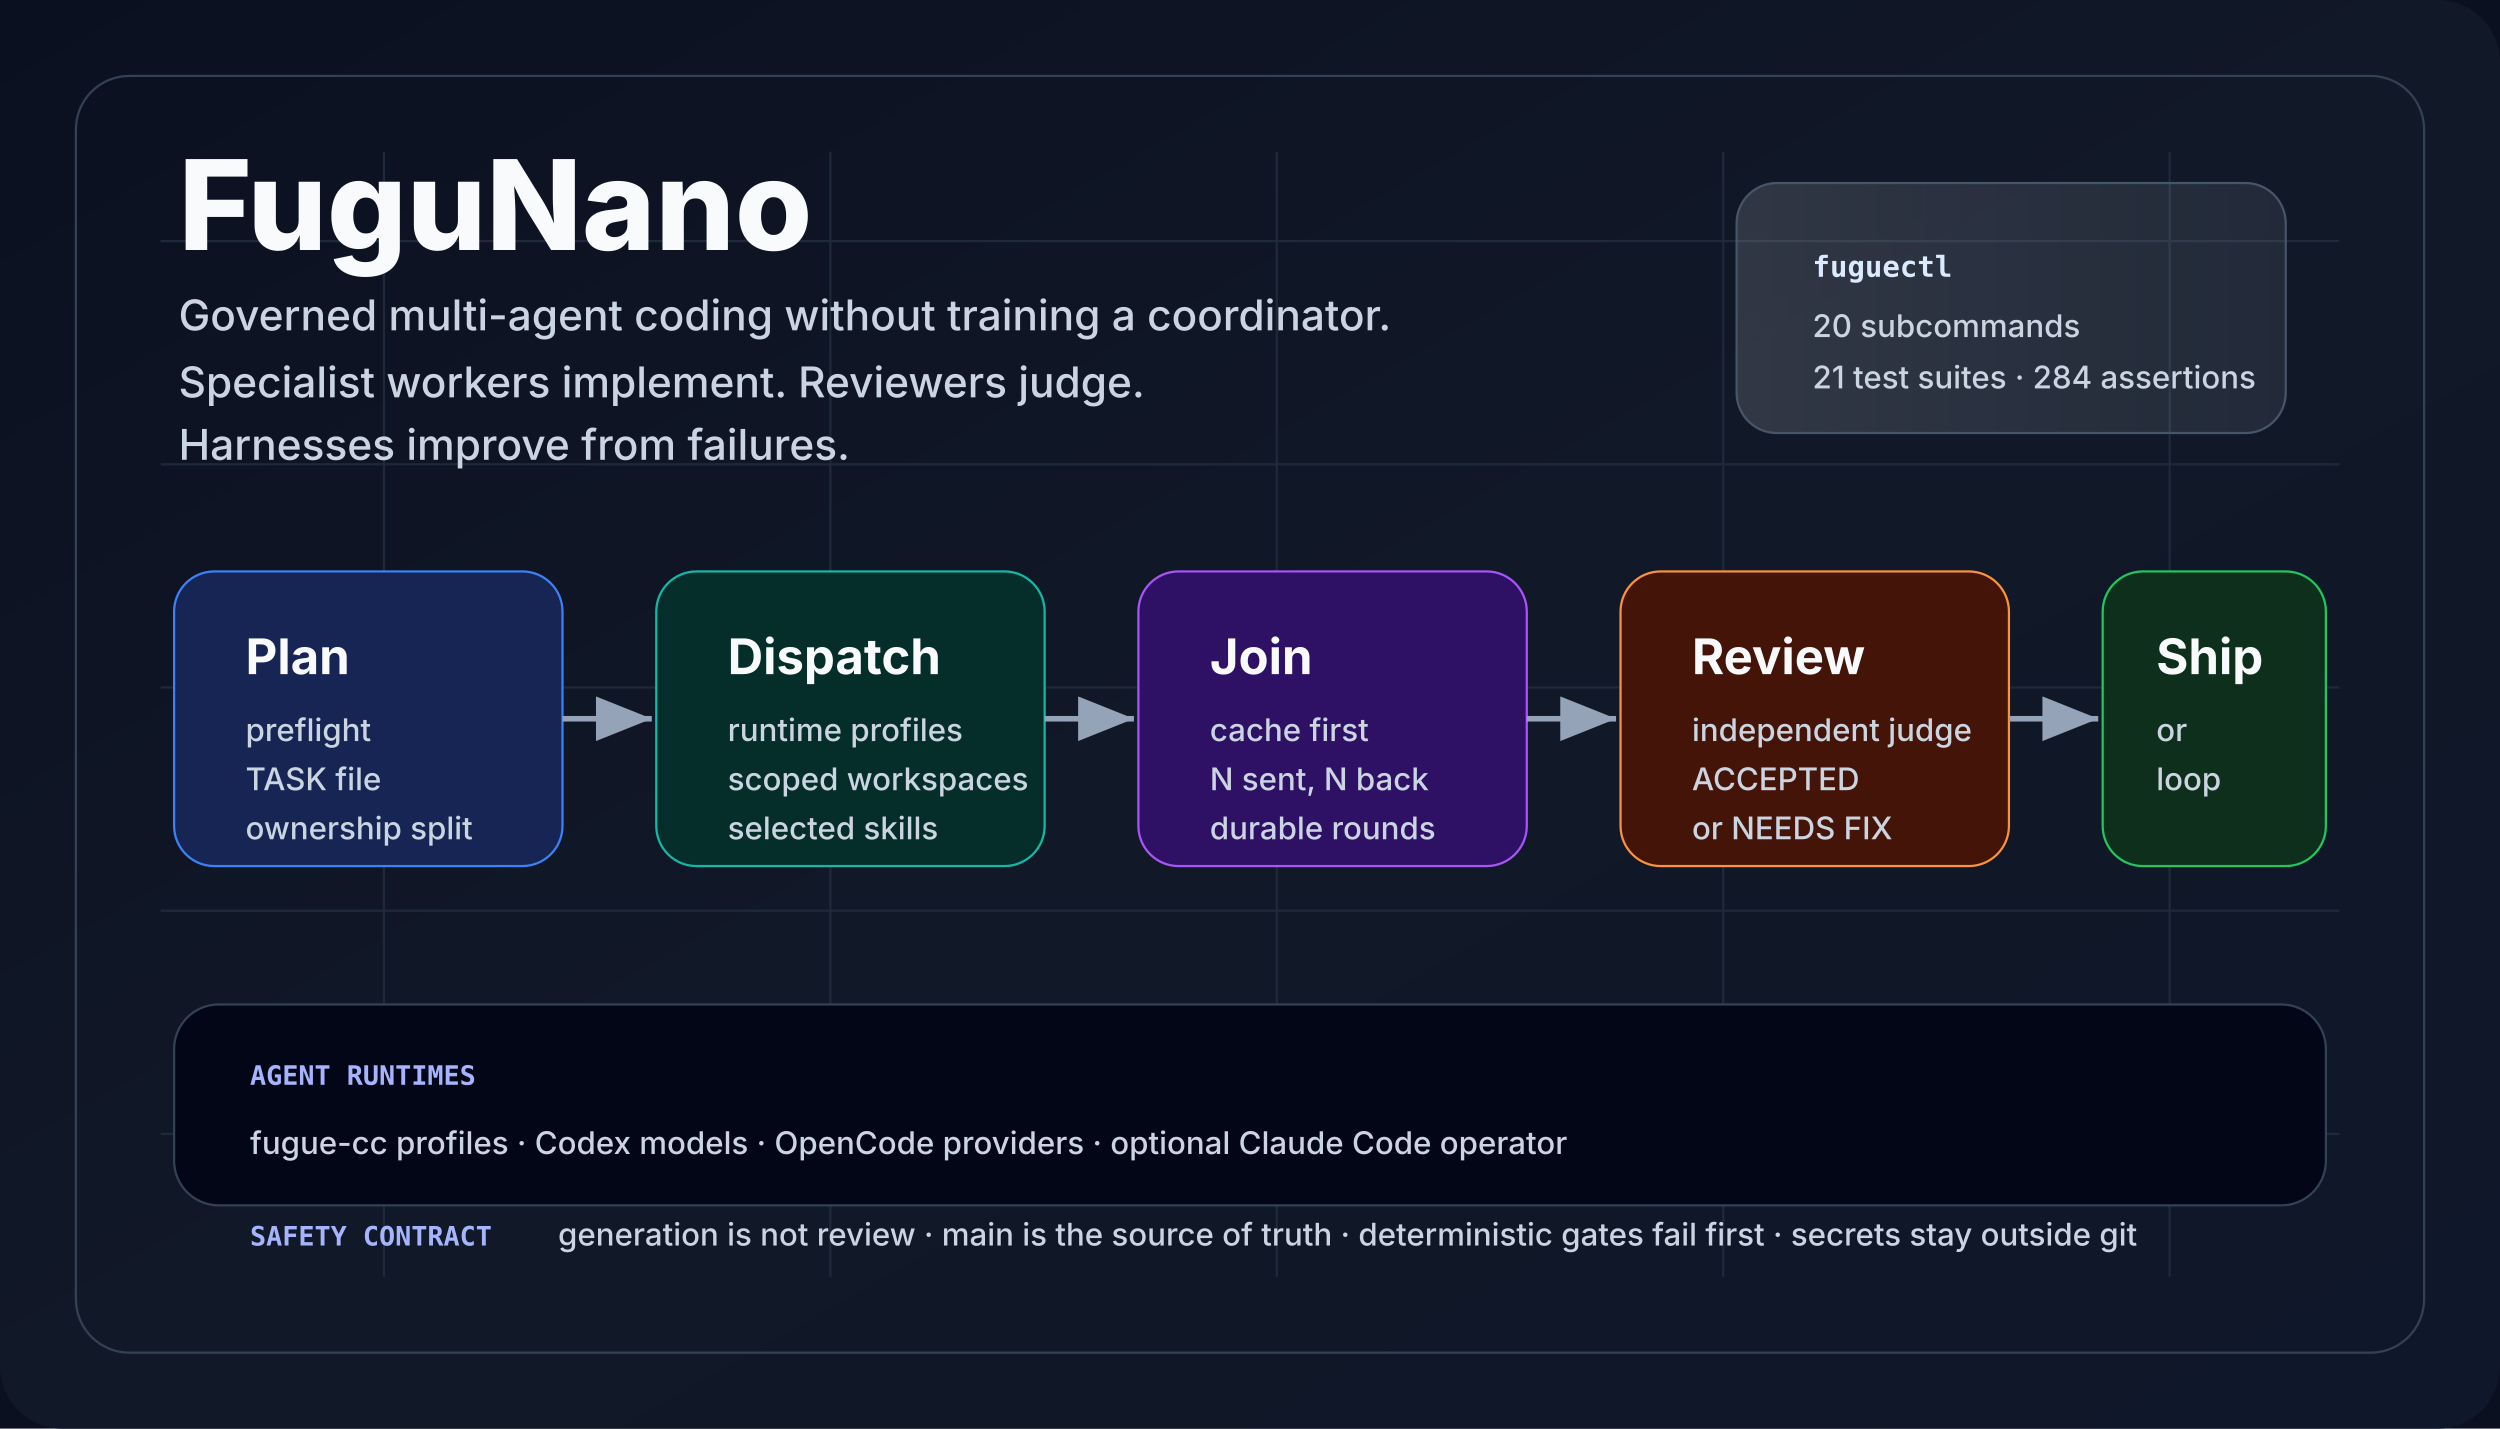
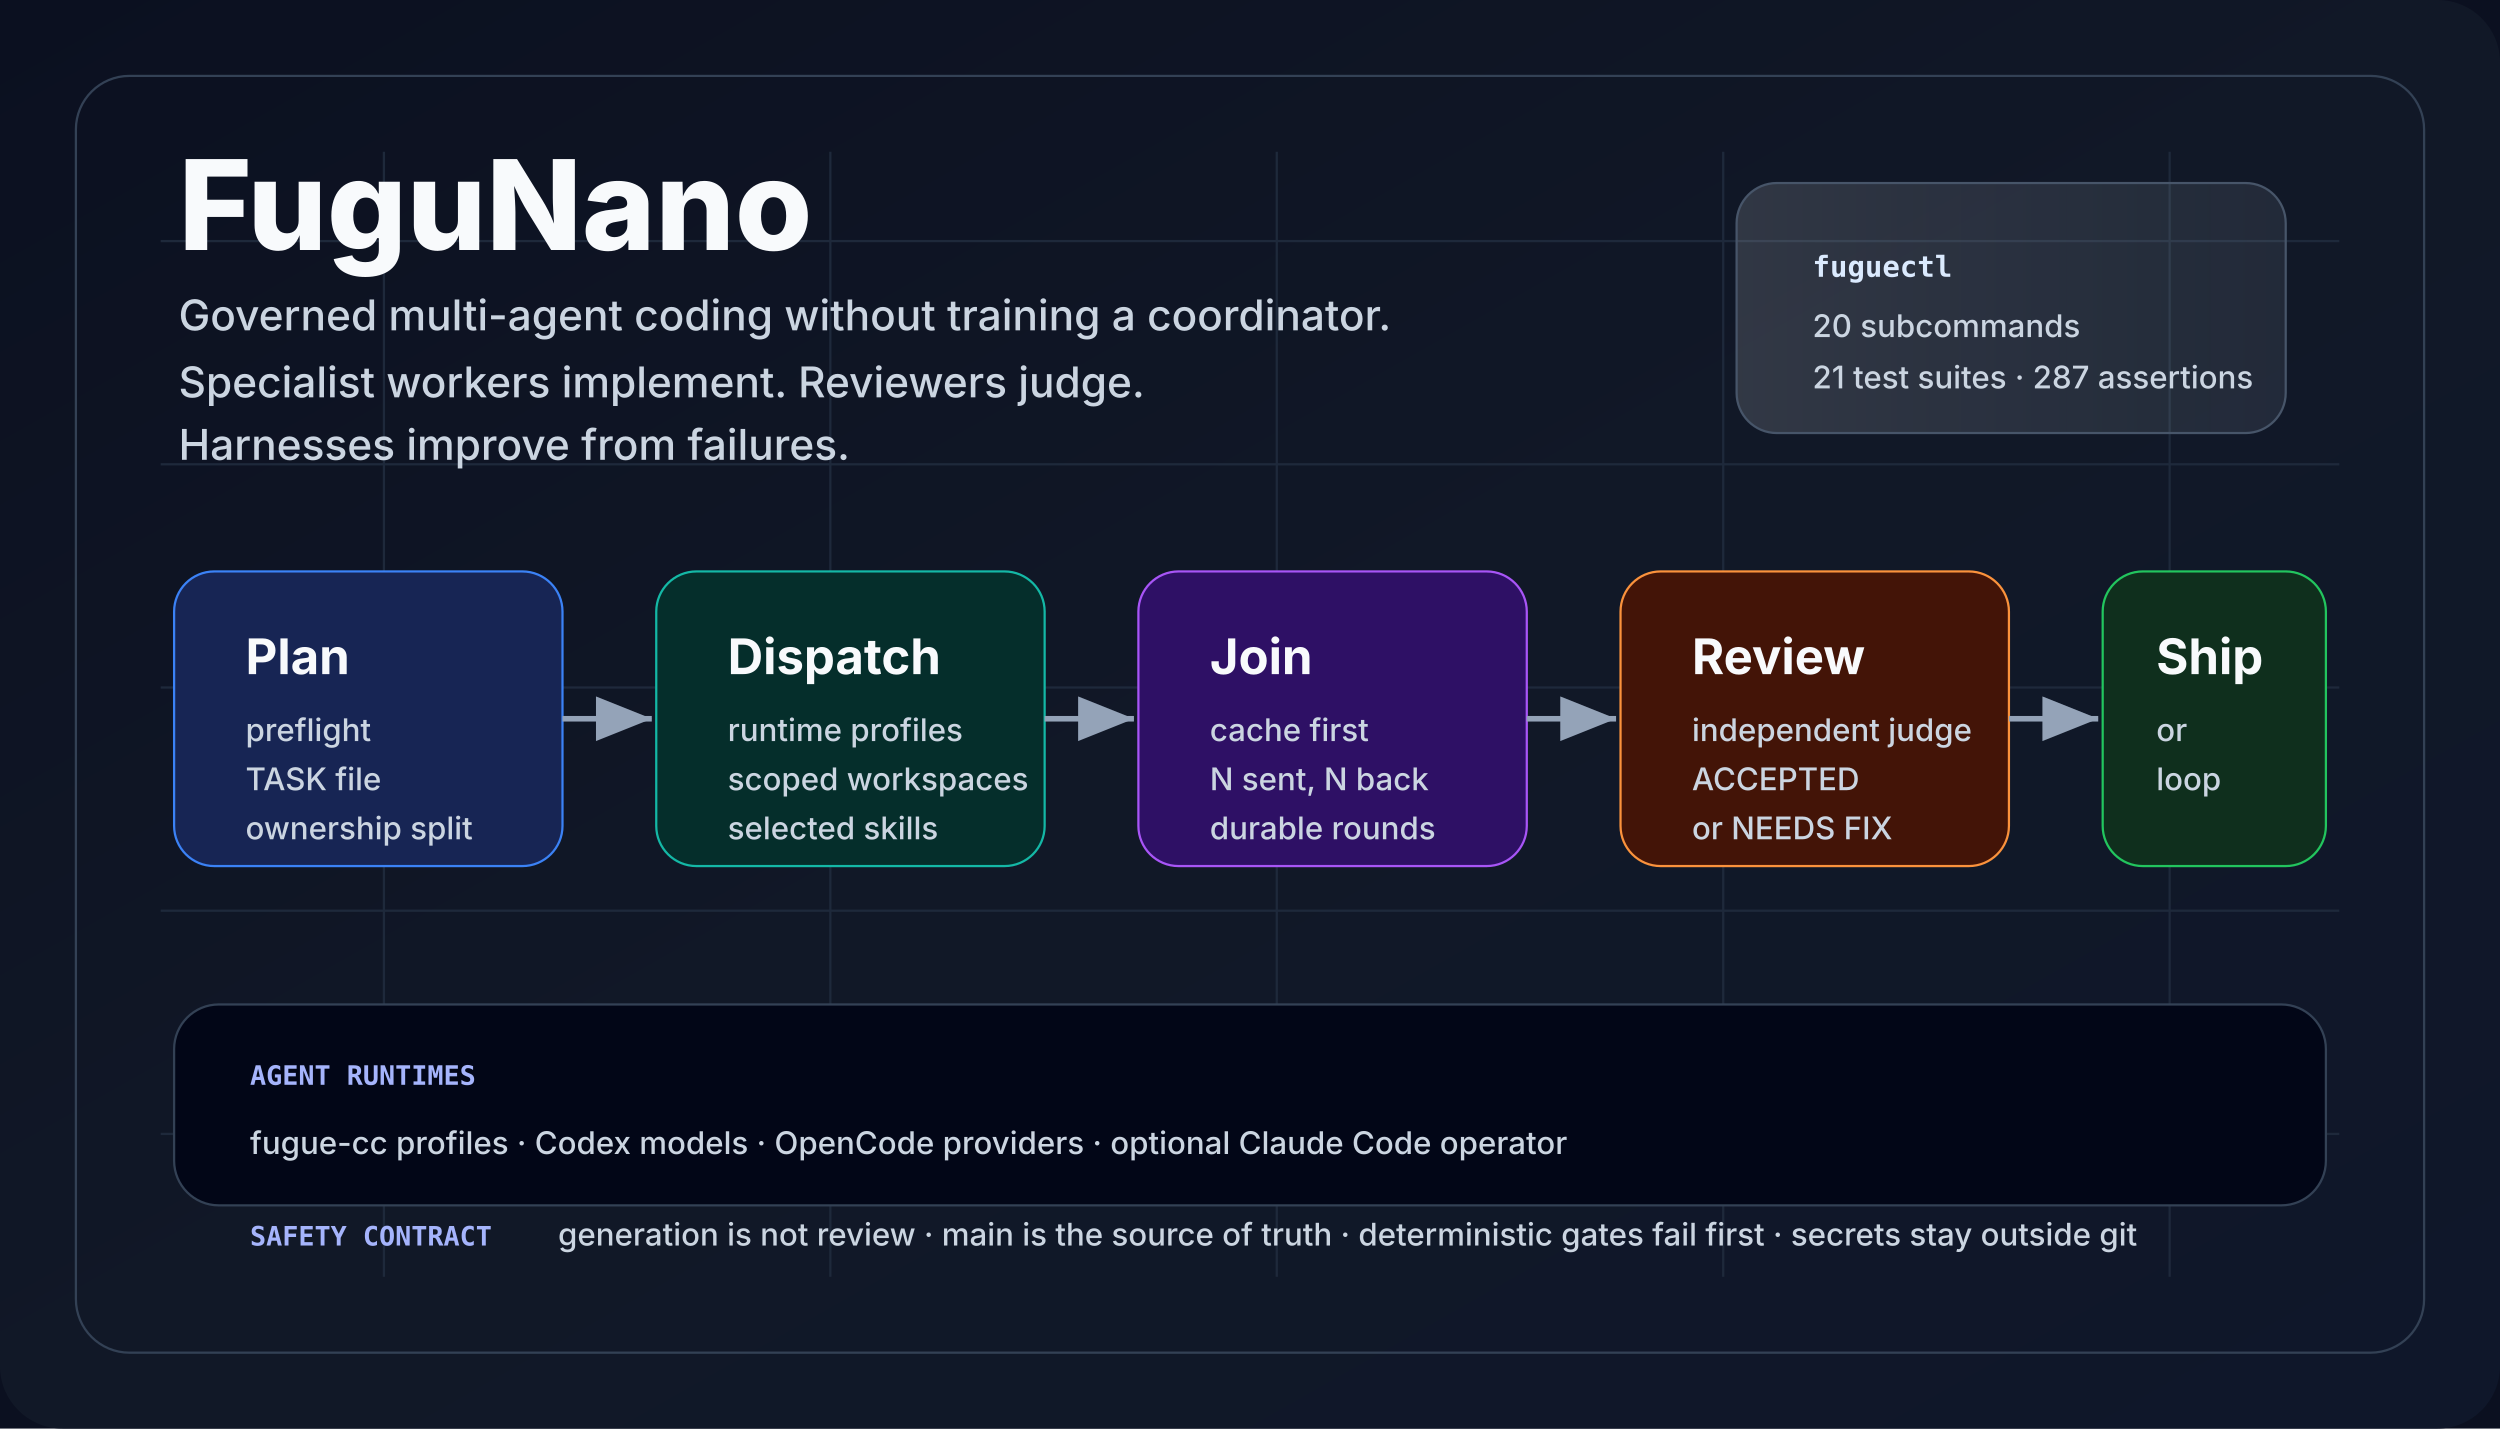
<svg xmlns="http://www.w3.org/2000/svg" viewBox="0 0 1120 640" role="img" aria-labelledby="title desc">
  <defs>
    <linearGradient id="bg" x1="0" x2="1" y1="0" y2="1">
      <stop offset="0" stop-color="#0b1020" />
      <stop offset="0.5" stop-color="#111827" />
      <stop offset="1" stop-color="#0f172a" />
    </linearGradient>
    <linearGradient id="panel" x1="0" x2="1">
      <stop offset="0" stop-color="#f8fafc" stop-opacity="0.14" />
      <stop offset="1" stop-color="#e0f2fe" stop-opacity="0.08" />
    </linearGradient>
    <marker id="arrow" markerWidth="12" markerHeight="12" refX="10" refY="4" orient="auto">
      <path d="M0,0 L10,4 L0,8 Z" fill="#94a3b8" />
    </marker>
    <style>
      .title {
        font:
          800 56px -apple-system,
          BlinkMacSystemFont,
          "Segoe UI",
          sans-serif;
        fill: #f8fafc;
        letter-spacing: 0;
      }
      .tag {
        font:
          500 19px -apple-system,
          BlinkMacSystemFont,
          "Segoe UI",
          sans-serif;
        fill: #cbd5e1;
        letter-spacing: 0;
      }
      .cardTitle {
        font:
          750 22px -apple-system,
          BlinkMacSystemFont,
          "Segoe UI",
          sans-serif;
        fill: #f8fafc;
        letter-spacing: 0;
      }
      .cardText {
        font:
          500 14px -apple-system,
          BlinkMacSystemFont,
          "Segoe UI",
          sans-serif;
        fill: #cbd5e1;
        letter-spacing: 0;
      }
      .tiny {
        font:
          600 12px ui-monospace,
          SFMono-Regular,
          Menlo,
          Consolas,
          monospace;
        fill: #a5b4fc;
        letter-spacing: 0;
      }
      .chip {
        font:
          700 13px ui-monospace,
          SFMono-Regular,
          Menlo,
          Consolas,
          monospace;
        fill: #dbeafe;
        letter-spacing: 0;
      }
    </style>
  </defs>
  <rect width="1120" height="640" fill="#0b1020" />
  <rect width="1120" height="640" rx="28" fill="url(#bg)" />
  <path d="M72 108 H1048 M72 208 H1048 M72 308 H1048 M72 408 H1048 M72 508 H1048 M172 68 V572 M372 68 V572 M572 68 V572 M772 68 V572 M972 68 V572" stroke="#1e293b" stroke-width="1" />
  <rect x="34" y="34" width="1052" height="572" rx="24" fill="none" stroke="#334155" />
  <text x="80" y="112" class="title">FuguNano</text>
  <text x="80" y="148" class="tag">
    Governed multi-agent coding without training a coordinator.
  </text>
  <text x="80" y="178" class="tag">
    Specialist workers implement. Reviewers judge.
  </text>
  <text x="80" y="206" class="tag">Harnesses improve from failures.</text>
  <rect x="778" y="82" width="246" height="112" rx="18" fill="url(#panel)" stroke="#475569" />
  <text x="812" y="124" class="chip">fuguectl</text>
  <text x="812" y="151" class="cardText">20 subcommands</text>
-   <text x="812" y="174" class="cardText">21 test suites · 284 assertions</text>
+   <text x="812" y="174" class="cardText">21 test suites · 287 assertions</text>
  <rect x="78" y="256" width="174" height="132" rx="18" fill="#172554" stroke="#3b82f6" />
  <text x="110" y="302" class="cardTitle">Plan</text>
  <text x="110" y="332" class="cardText">preflight</text>
  <text x="110" y="354" class="cardText">TASK file</text>
  <text x="110" y="376" class="cardText">ownership split</text>
  <rect x="294" y="256" width="174" height="132" rx="18" fill="#052e2b" stroke="#14b8a6" />
  <text x="326" y="302" class="cardTitle">Dispatch</text>
  <text x="326" y="332" class="cardText">runtime profiles</text>
  <text x="326" y="354" class="cardText">scoped workspaces</text>
  <text x="326" y="376" class="cardText">selected skills</text>
  <rect x="510" y="256" width="174" height="132" rx="18" fill="#2e1065" stroke="#a855f7" />
  <text x="542" y="302" class="cardTitle">Join</text>
  <text x="542" y="332" class="cardText">cache first</text>
  <text x="542" y="354" class="cardText">N sent, N back</text>
  <text x="542" y="376" class="cardText">durable rounds</text>
  <rect x="726" y="256" width="174" height="132" rx="18" fill="#431407" stroke="#fb923c" />
  <text x="758" y="302" class="cardTitle">Review</text>
  <text x="758" y="332" class="cardText">independent judge</text>
  <text x="758" y="354" class="cardText">ACCEPTED</text>
  <text x="758" y="376" class="cardText">or NEEDS FIX</text>
  <rect x="942" y="256" width="100" height="132" rx="18" fill="#0f2f1d" stroke="#22c55e" />
  <text x="966" y="302" class="cardTitle">Ship</text>
  <text x="966" y="332" class="cardText">or</text>
  <text x="966" y="354" class="cardText">loop</text>
  <line x1="252" y1="322" x2="292" y2="322" stroke="#94a3b8" stroke-width="2.5" marker-end="url(#arrow)" />
  <line x1="468" y1="322" x2="508" y2="322" stroke="#94a3b8" stroke-width="2.5" marker-end="url(#arrow)" />
  <line x1="684" y1="322" x2="724" y2="322" stroke="#94a3b8" stroke-width="2.5" marker-end="url(#arrow)" />
  <line x1="900" y1="322" x2="940" y2="322" stroke="#94a3b8" stroke-width="2.5" marker-end="url(#arrow)" />
  <rect x="78" y="450" width="964" height="90" rx="20" fill="#020617" stroke="#334155" />
  <text x="112" y="486" class="tiny">AGENT RUNTIMES</text>
  <text x="112" y="517" class="cardText">
    fugue-cc profiles · Codex models · OpenCode providers · optional Claude Code
    operator
  </text>
  <text x="112" y="558" class="tiny">SAFETY CONTRACT</text>
  <text x="250" y="558" class="cardText">
    generation is not review · main is the source of truth · deterministic gates
    fail first · secrets stay outside git
  </text>
</svg>
